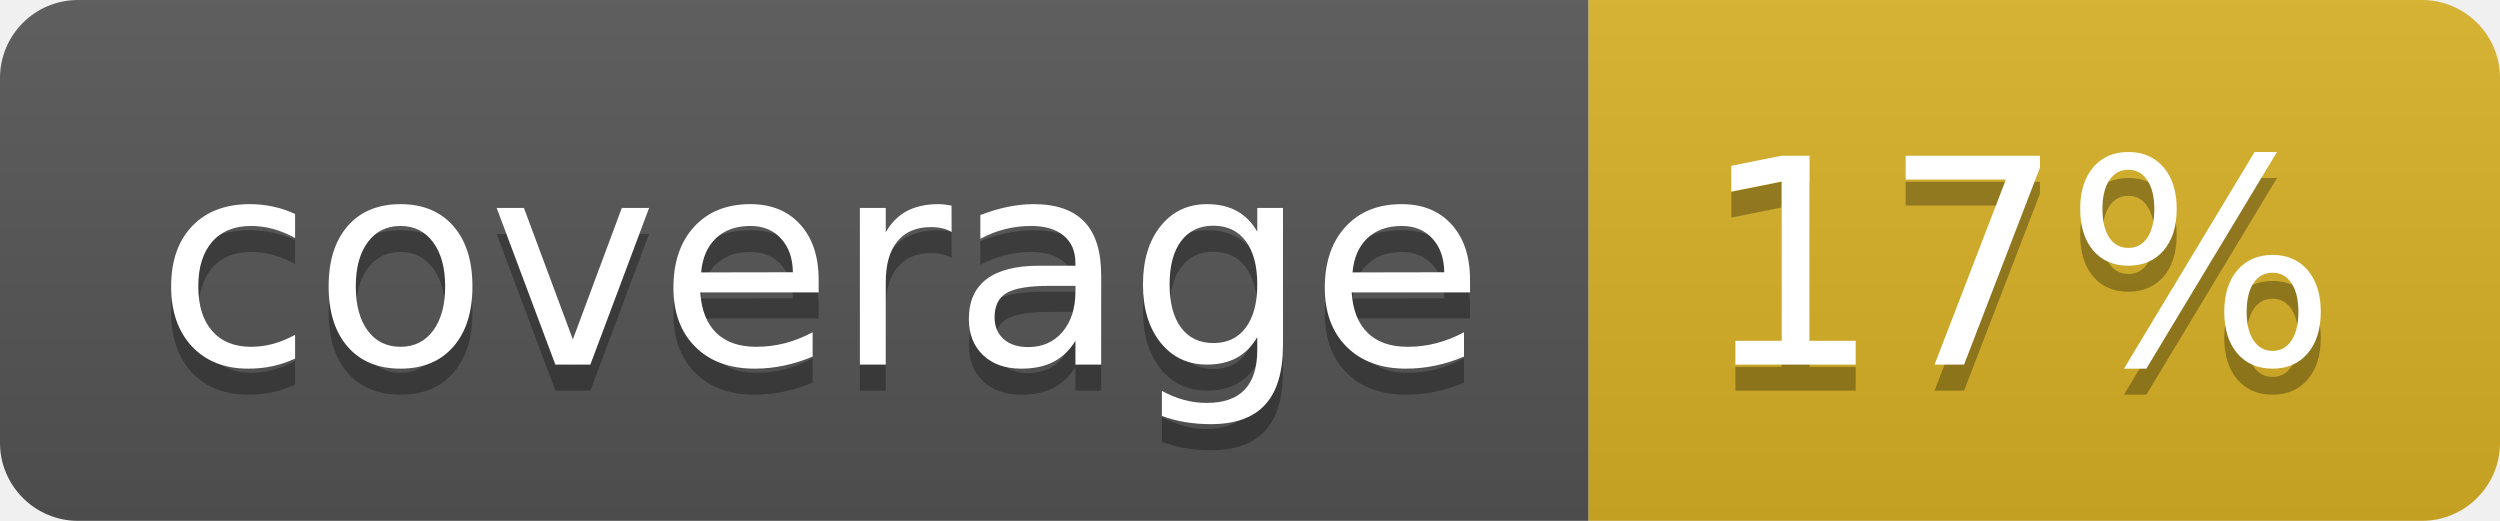
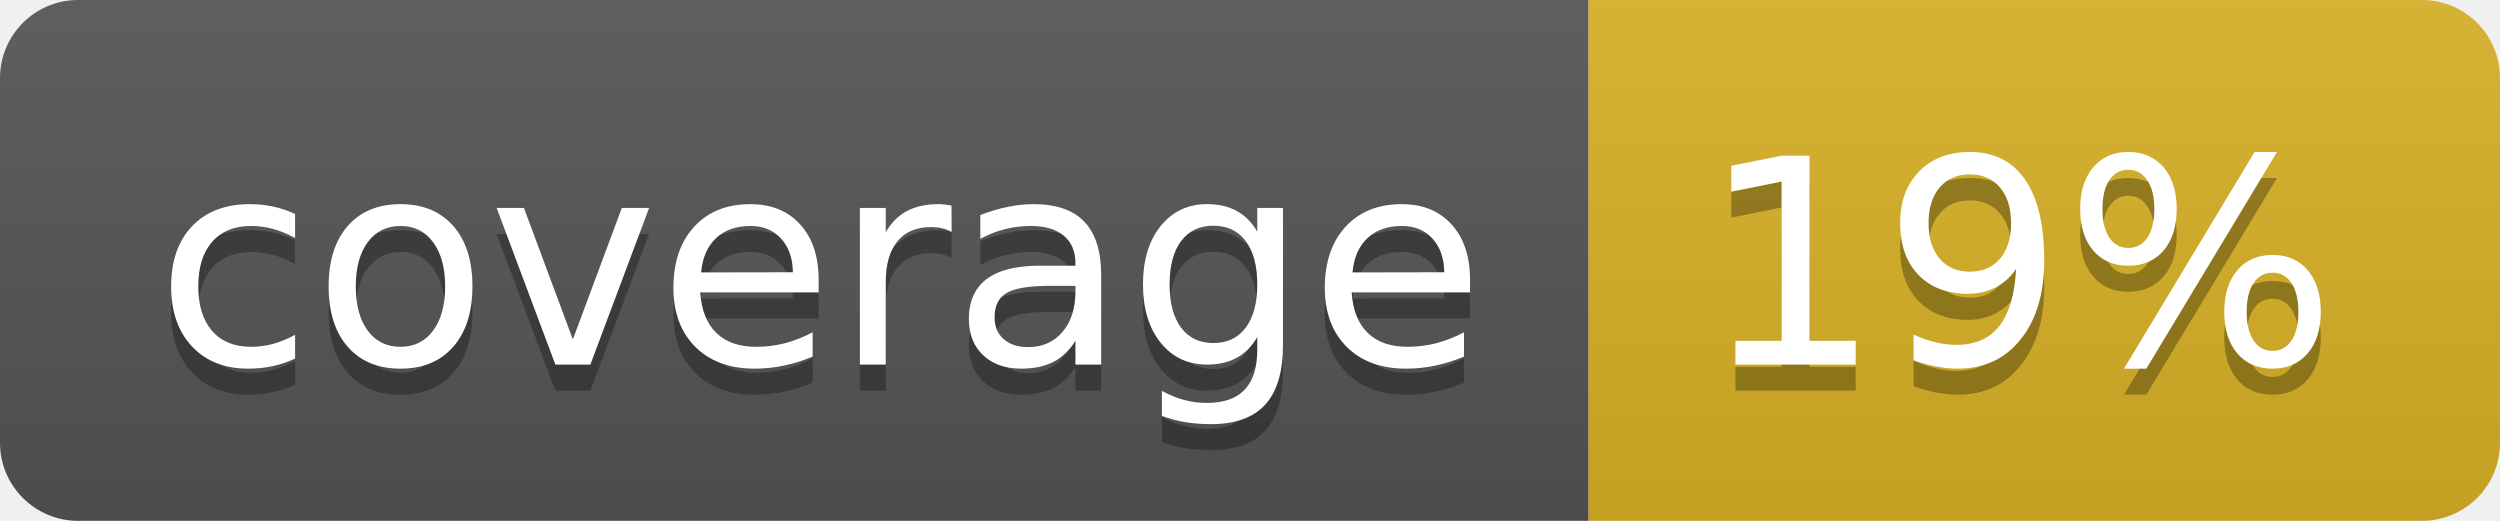
<svg xmlns="http://www.w3.org/2000/svg" width="96" height="20">
  <linearGradient id="b" x2="0" y2="100%">
    <stop offset="0" stop-color="#bbb" stop-opacity=".1" />
    <stop offset="1" stop-opacity=".1" />
  </linearGradient>
  <clipPath id="a">
    <rect width="96" height="20" rx="3" fill="#fff" />
  </clipPath>
  <g clip-path="url(#a)">
    <path fill="#555" d="M0 0h61v20H0z" />
    <path fill="#D9B226" d="M61 0h35v20H61z" />
    <path fill="url(#b)" d="M0 0h96v20H0z" />
  </g>
  <g fill="#fff" text-anchor="middle" font-family="DejaVu Sans,Verdana,Geneva,sans-serif" font-size="110">
    <text x="315" y="150" fill="#010101" fill-opacity=".3" transform="scale(.1)" textLength="510">coverage</text>
    <text x="315" y="140" transform="scale(.1)" textLength="510">coverage</text>
-     <text x="775" y="150" fill="#010101" fill-opacity=".3" transform="scale(.1)" textLength="250">17%</text>
-     <text x="775" y="140" transform="scale(.1)" textLength="250">17%</text>
+     <text x="775" y="150" fill="#010101" fill-opacity=".3" transform="scale(.1)" textLength="250">19%</text>
+     <text x="775" y="140" transform="scale(.1)" textLength="250">19%</text>
  </g>
</svg>
